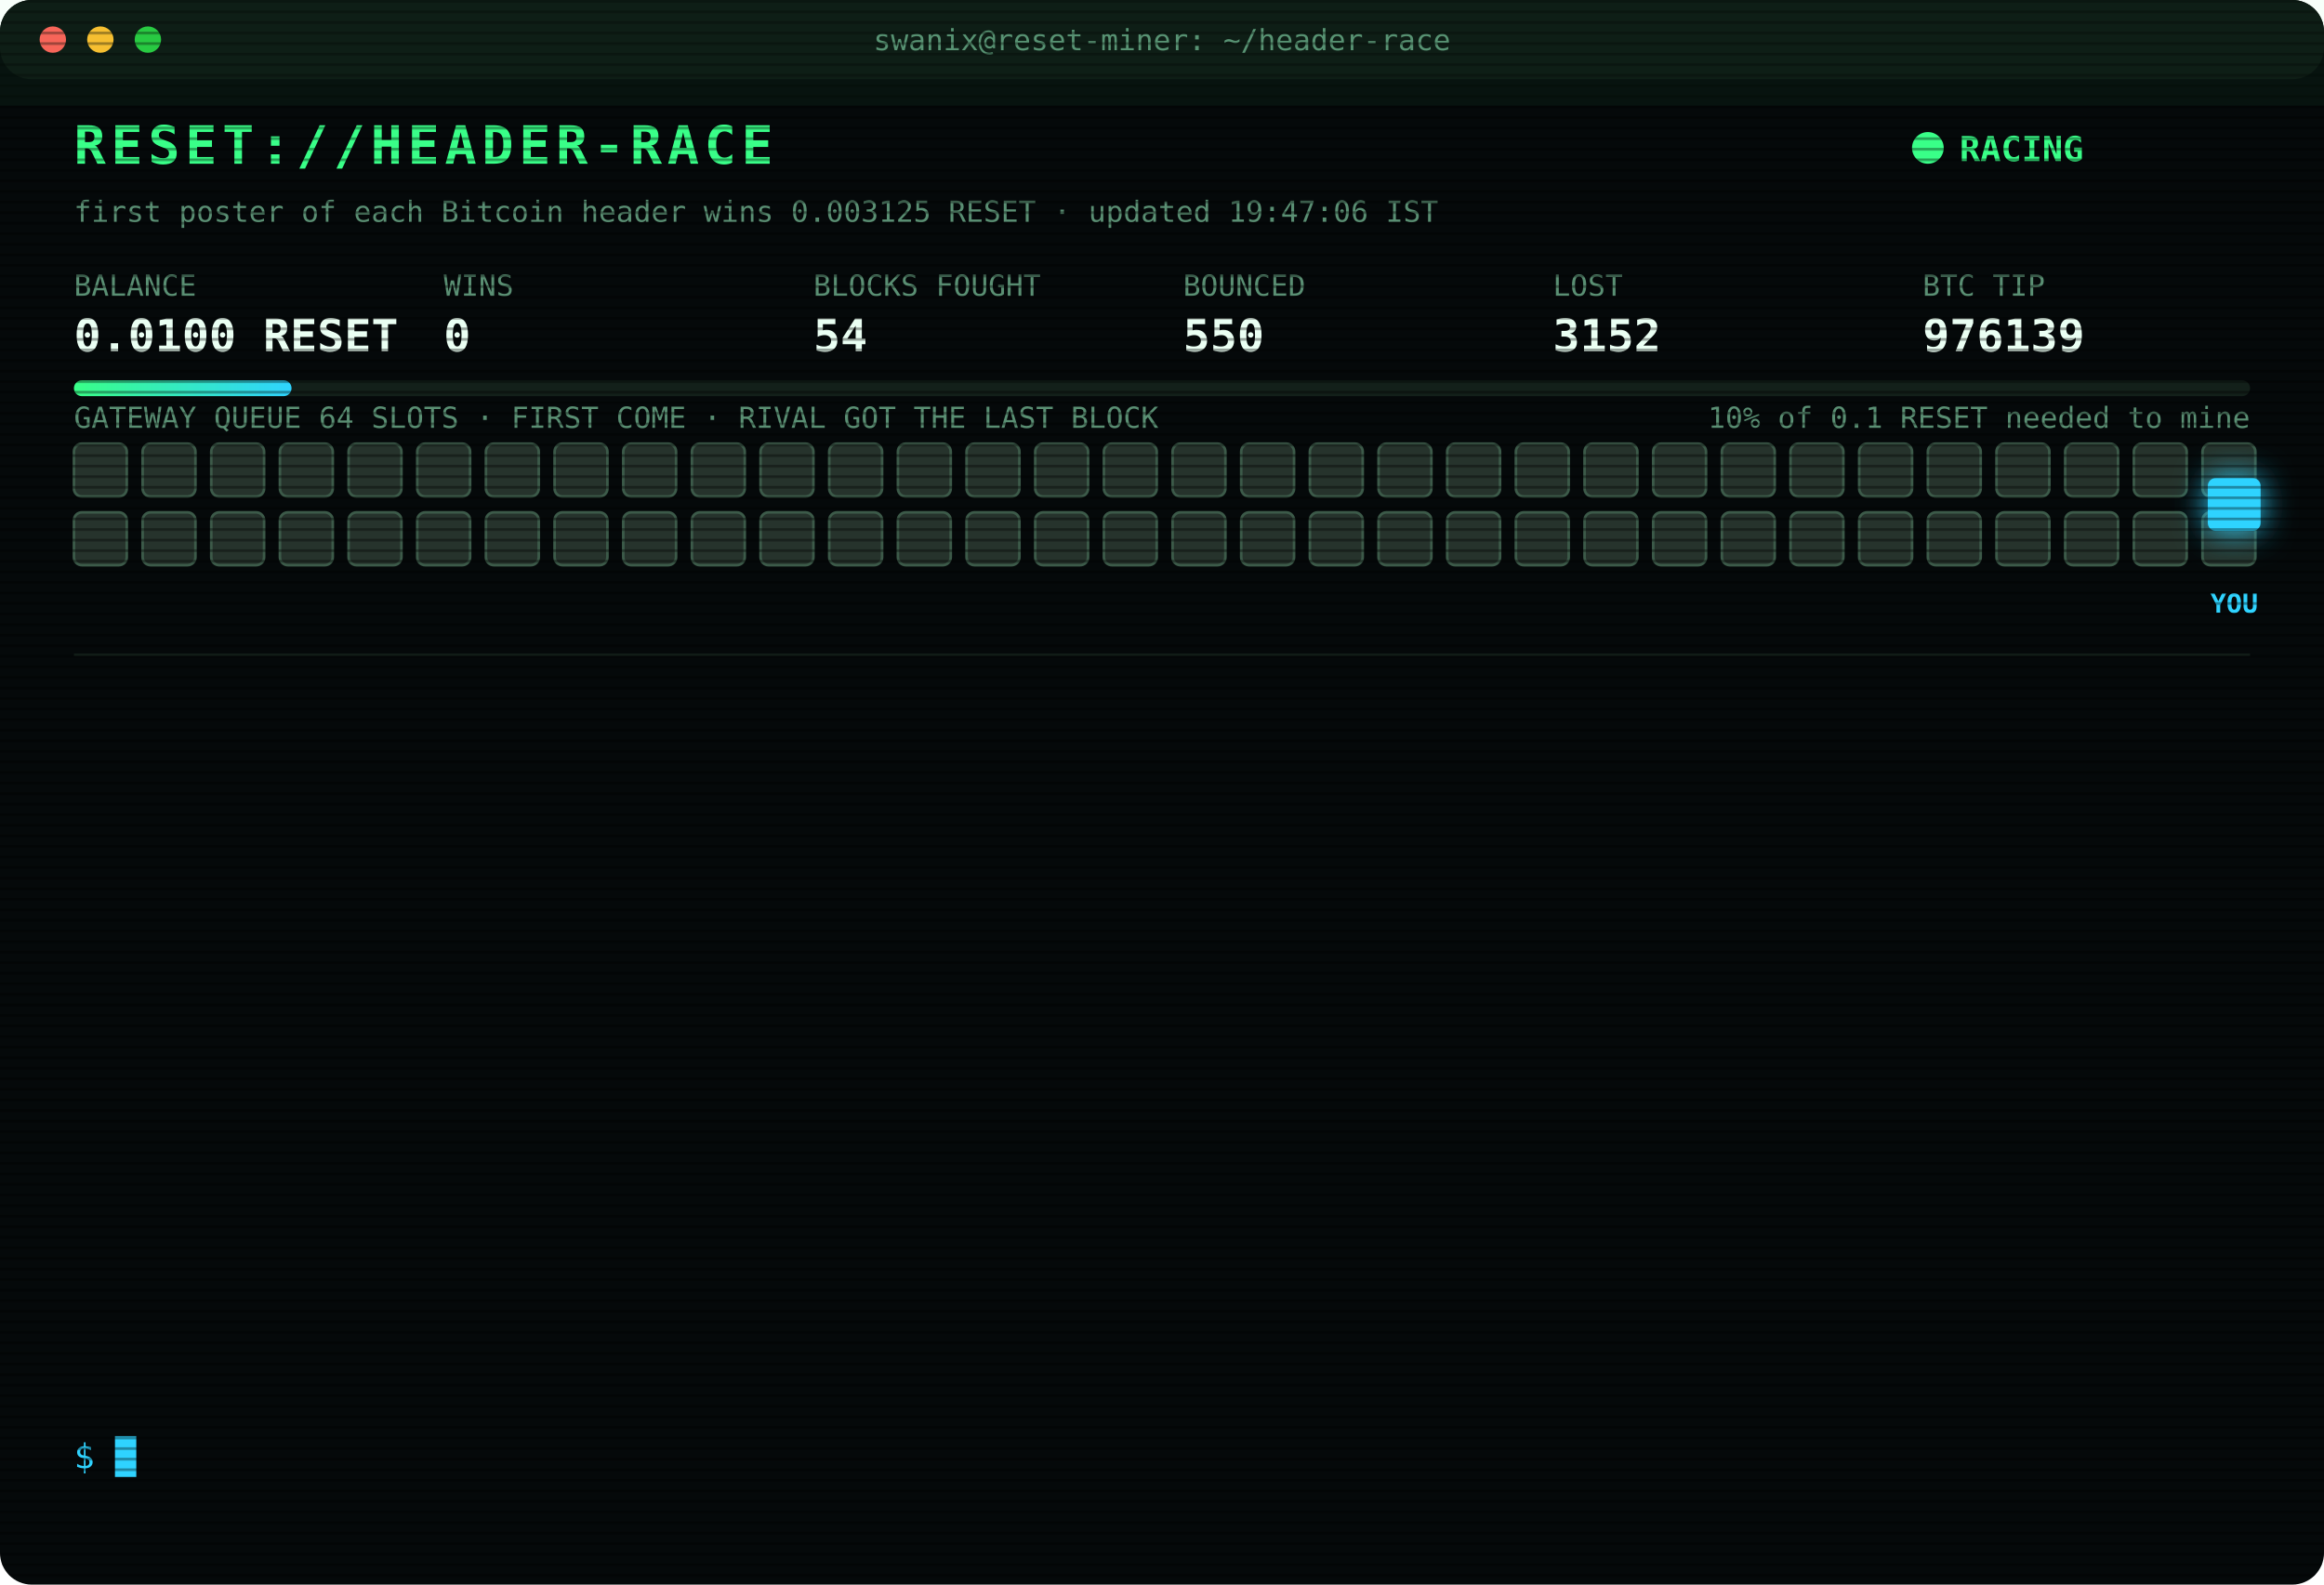
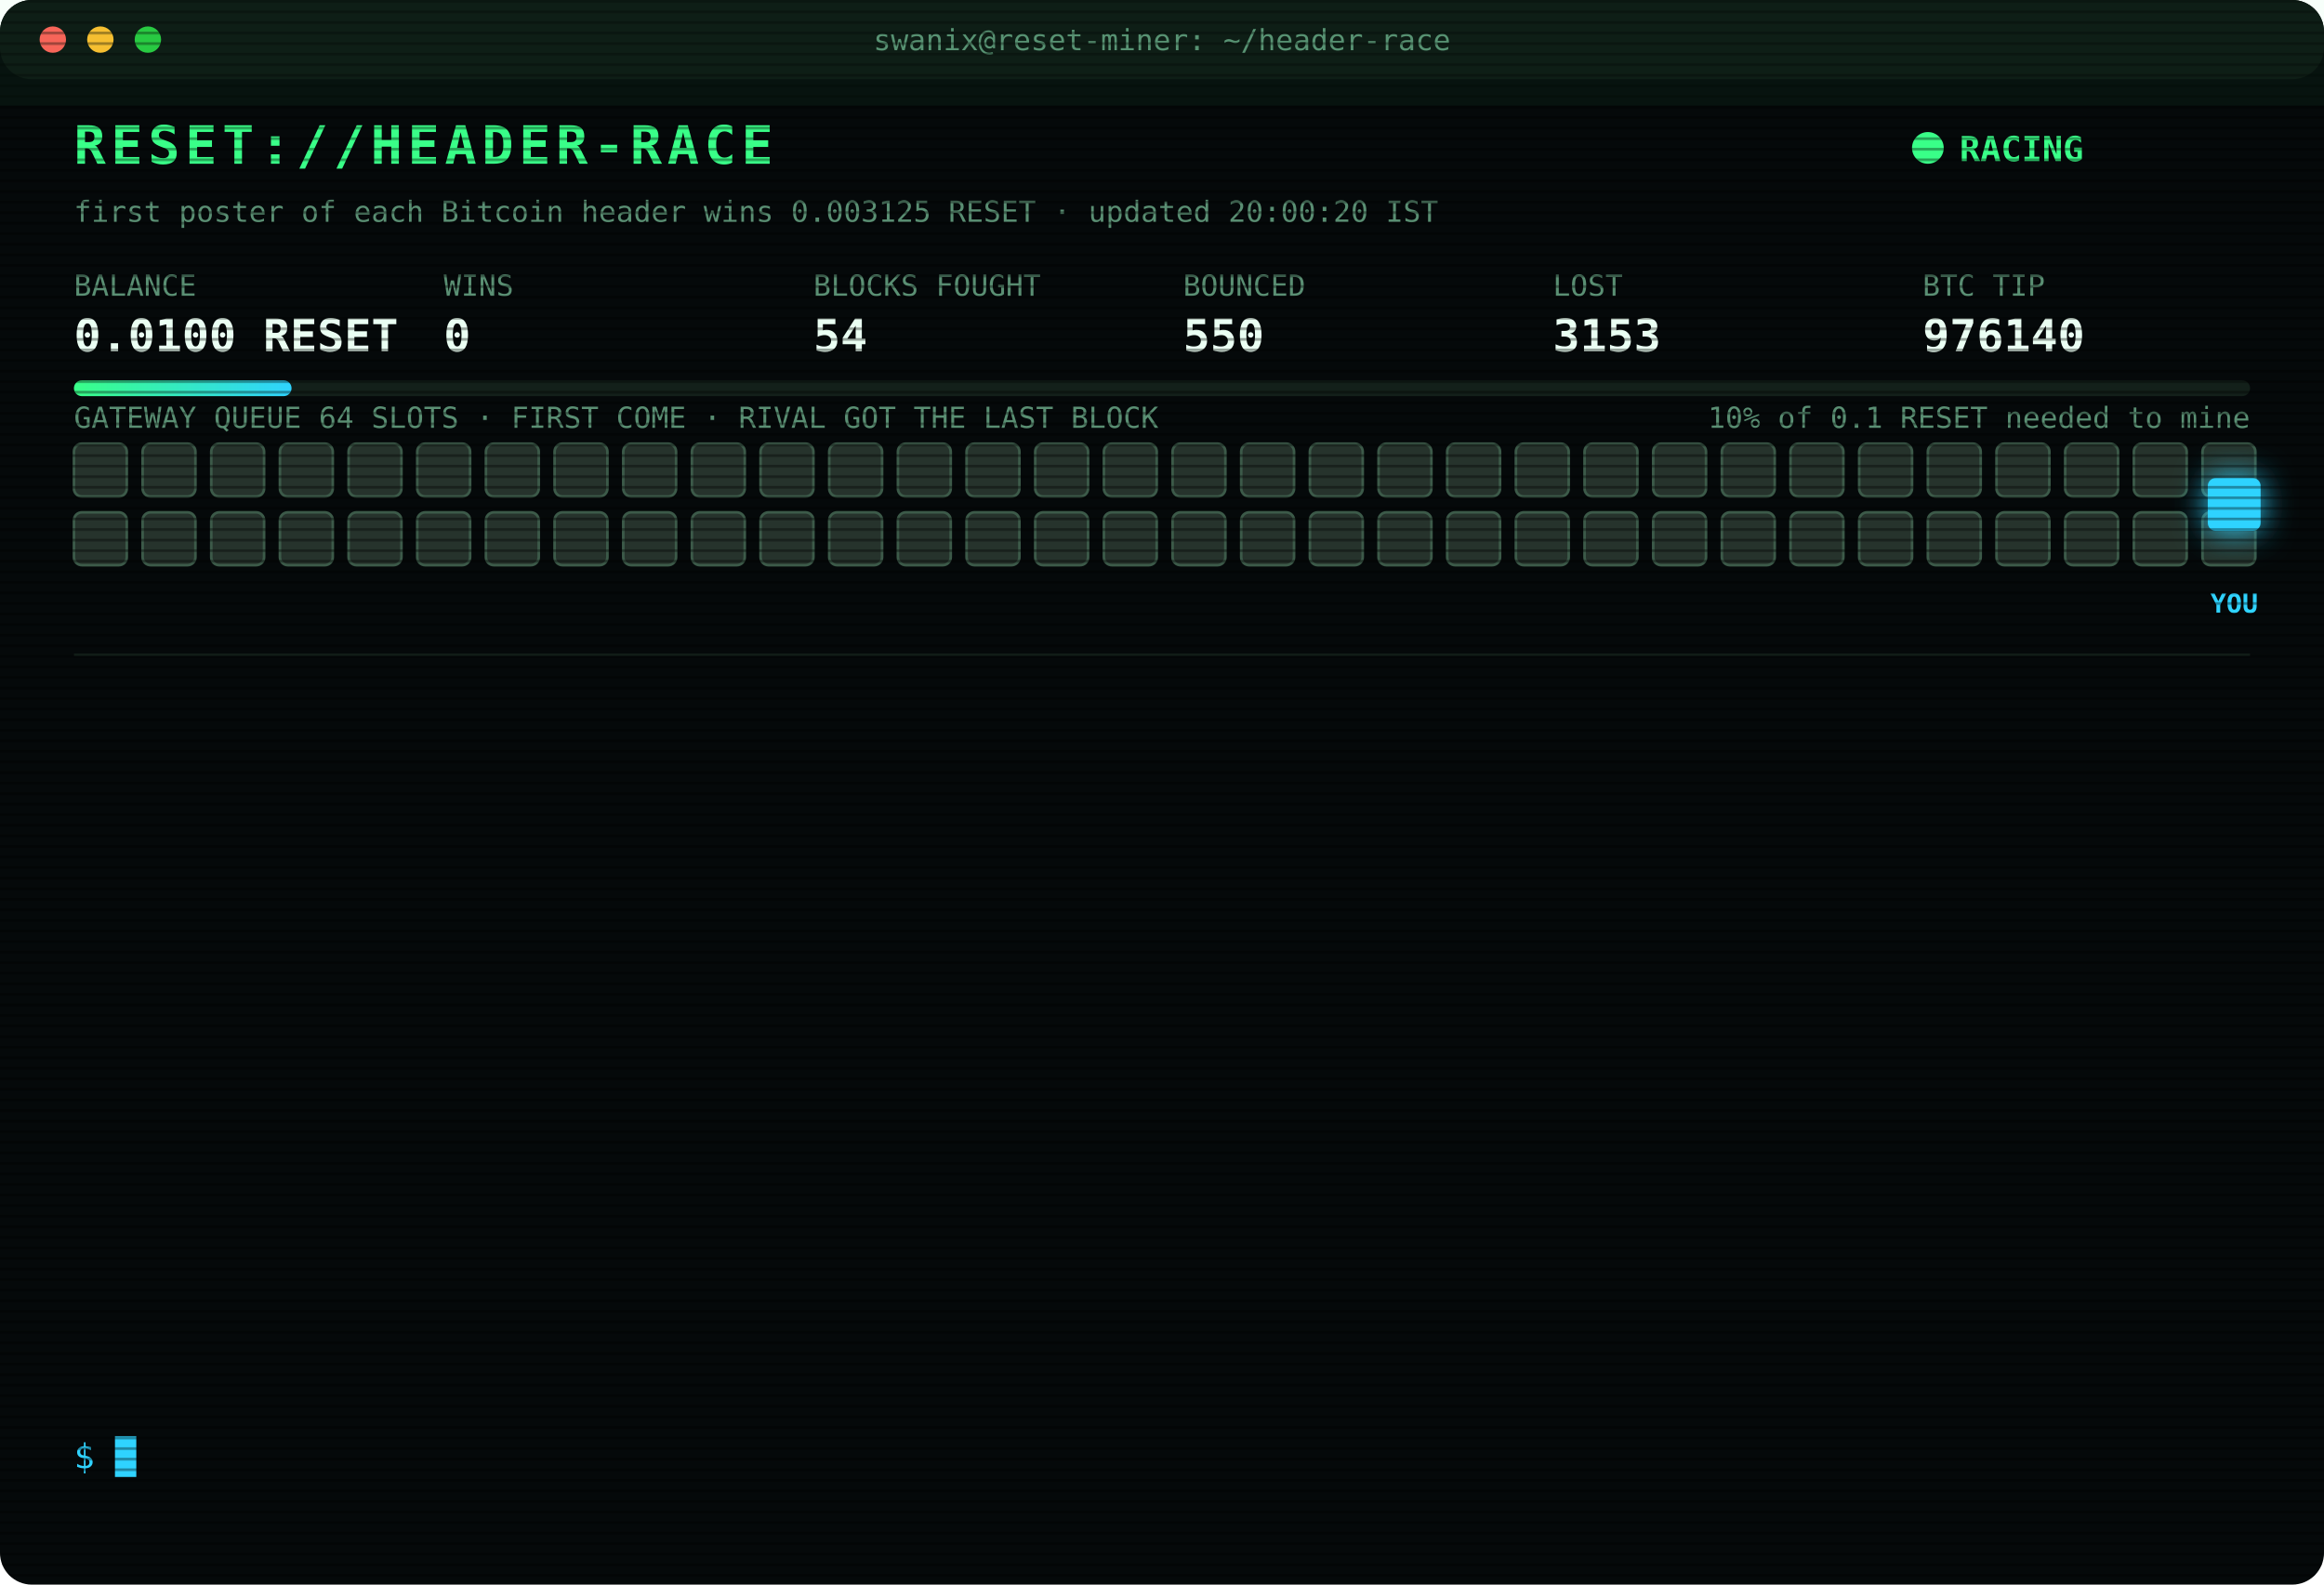
<svg xmlns="http://www.w3.org/2000/svg" width="880" height="600" viewBox="0 0 880 600" font-family="ui-monospace,SFMono-Regular,Menlo,Consolas,monospace">
  <style>
text{font-size:13px;fill:#7CFFB2}
.title{font-size:20px;font-weight:700;fill:#39FF88;letter-spacing:2px;animation:glitch 3s infinite steps(1)}
.sub{fill:#2fd3ff}.k{fill:#5a8f73;font-size:11px}.v{font-size:17px;font-weight:700;fill:#eafff3}
.ts{fill:#3f6b56}.boot{fill:#2fd3ff}.dim{fill:#5a8f73}.bad{fill:#ff4d6d}.warn{fill:#ffd23f}.mag{fill:#ff5cf0}.win{fill:#39FF88;font-weight:700}
.tag{font-size:10px;fill:#2fd3ff;font-weight:700}
.rival{fill:#26332c;stroke:#3c5a49;animation:jam 1.2s infinite alternate}
.idle{fill:#141c18;stroke:#22302a;animation:breathe 4s infinite}
.me{fill:#2fd3ff;filter:drop-shadow(0 0 6px #2fd3ff)}
.hover{animation:nudge 1.1s infinite ease-in-out}.bounce{animation:kick 1.4s infinite}
.ln{opacity:0;animation:in .4s forwards}
.cur{animation:blink 1s infinite steps(1)}
.scan{animation:scan 6s infinite linear}
.led{animation:blink 1.4s infinite}
@keyframes in{from{opacity:0;transform:translateX(-6px)}to{opacity:1;transform:none}}
@keyframes blink{50%{opacity:0}}
@keyframes jam{to{fill:#33463b}}
@keyframes breathe{50%{opacity:.4}}
@keyframes nudge{50%{transform:translateX(-10px)}}
@keyframes kick{0%,100%{transform:none}30%{transform:translateX(-14px)}55%{transform:translateX(10px) translateY(-6px)}}
@keyframes glitch{0%,92%{transform:none}93%{transform:translateX(2px);fill:#ff4d6d}95%{transform:translateX(-2px);fill:#2fd3ff}97%{transform:none}}
@keyframes scan{from{transform:translateY(-40px)}to{transform:translateY(600px)}}
</style>
  <defs>
    <pattern id="sl" width="4" height="4" patternUnits="userSpaceOnUse">
      <rect width="4" height="1" fill="#000" opacity=".35" />
    </pattern>
    <linearGradient id="bar">
      <stop offset="0" stop-color="#39FF88" />
      <stop offset="1" stop-color="#2fd3ff" />
    </linearGradient>
  </defs>
  <rect width="880" height="600" rx="12" fill="#05090a" />
  <rect width="880" height="30" rx="12" fill="#0d1512" />
  <circle cx="20" cy="15" r="5" fill="#ff5f57" />
  <circle cx="38" cy="15" r="5" fill="#febc2e" />
  <circle cx="56" cy="15" r="5" fill="#28c840" />
  <text x="440" y="19" text-anchor="middle" class="k">swanix@reset-miner: ~/header-race</text>
  <text x="28" y="62" class="title">RESET://HEADER-RACE</text>
  <circle class="led" cx="730" cy="56" r="6" fill="#39FF88" />
  <text x="742" y="61" class="win">RACING</text>
-   <text x="28" y="84" class="k">first poster of each Bitcoin header wins 0.003125 RESET · updated 19:47:06 IST</text>
+   <text x="28" y="84" class="k">first poster of each Bitcoin header wins 0.003125 RESET · updated 20:00:20 IST</text>
  <text x="28" y="112" class="k">BALANCE</text>
  <text x="28" y="133" class="v">0.0100 RESET</text>
  <text x="168" y="112" class="k">WINS</text>
  <text x="168" y="133" class="v">0</text>
  <text x="308" y="112" class="k">BLOCKS FOUGHT</text>
  <text x="308" y="133" class="v">54</text>
  <text x="448" y="112" class="k">BOUNCED</text>
  <text x="448" y="133" class="v">550</text>
  <text x="588" y="112" class="k">LOST</text>
-   <text x="588" y="133" class="v">3152</text>
+   <text x="588" y="133" class="v">3153</text>
  <text x="728" y="112" class="k">BTC TIP</text>
-   <text x="728" y="133" class="v">976139</text>
+   <text x="728" y="133" class="v">976140</text>
  <rect x="28" y="144" width="824" height="6" rx="3" fill="#13201a" />
  <rect x="28" y="144" width="82.4" height="6" rx="3" fill="url(#bar)" />
  <text x="852" y="162" text-anchor="end" class="k">10% of 0.1 RESET needed to mine</text>
  <text x="28" y="162" class="k">GATEWAY QUEUE 64 SLOTS · FIRST COME · RIVAL GOT THE LAST BLOCK</text>
  <rect class="rival" x="28" y="168" width="20" height="20" rx="3" style="animation-delay:0.00s" />
  <rect class="rival" x="54" y="168" width="20" height="20" rx="3" style="animation-delay:0.05s" />
  <rect class="rival" x="80" y="168" width="20" height="20" rx="3" style="animation-delay:0.10s" />
  <rect class="rival" x="106" y="168" width="20" height="20" rx="3" style="animation-delay:0.15s" />
  <rect class="rival" x="132" y="168" width="20" height="20" rx="3" style="animation-delay:0.20s" />
  <rect class="rival" x="158" y="168" width="20" height="20" rx="3" style="animation-delay:0.25s" />
  <rect class="rival" x="184" y="168" width="20" height="20" rx="3" style="animation-delay:0.30s" />
  <rect class="rival" x="210" y="168" width="20" height="20" rx="3" style="animation-delay:0.35s" />
  <rect class="rival" x="236" y="168" width="20" height="20" rx="3" style="animation-delay:0.40s" />
  <rect class="rival" x="262" y="168" width="20" height="20" rx="3" style="animation-delay:0.45s" />
  <rect class="rival" x="288" y="168" width="20" height="20" rx="3" style="animation-delay:0.50s" />
  <rect class="rival" x="314" y="168" width="20" height="20" rx="3" style="animation-delay:0.55s" />
  <rect class="rival" x="340" y="168" width="20" height="20" rx="3" style="animation-delay:0.60s" />
  <rect class="rival" x="366" y="168" width="20" height="20" rx="3" style="animation-delay:0.65s" />
  <rect class="rival" x="392" y="168" width="20" height="20" rx="3" style="animation-delay:0.70s" />
  <rect class="rival" x="418" y="168" width="20" height="20" rx="3" style="animation-delay:0.75s" />
  <rect class="rival" x="444" y="168" width="20" height="20" rx="3" style="animation-delay:0.80s" />
  <rect class="rival" x="470" y="168" width="20" height="20" rx="3" style="animation-delay:0.85s" />
  <rect class="rival" x="496" y="168" width="20" height="20" rx="3" style="animation-delay:0.90s" />
  <rect class="rival" x="522" y="168" width="20" height="20" rx="3" style="animation-delay:0.95s" />
  <rect class="rival" x="548" y="168" width="20" height="20" rx="3" style="animation-delay:1.00s" />
  <rect class="rival" x="574" y="168" width="20" height="20" rx="3" style="animation-delay:1.05s" />
  <rect class="rival" x="600" y="168" width="20" height="20" rx="3" style="animation-delay:1.10s" />
  <rect class="rival" x="626" y="168" width="20" height="20" rx="3" style="animation-delay:1.15s" />
  <rect class="rival" x="652" y="168" width="20" height="20" rx="3" style="animation-delay:1.20s" />
  <rect class="rival" x="678" y="168" width="20" height="20" rx="3" style="animation-delay:1.25s" />
  <rect class="rival" x="704" y="168" width="20" height="20" rx="3" style="animation-delay:1.30s" />
  <rect class="rival" x="730" y="168" width="20" height="20" rx="3" style="animation-delay:1.35s" />
  <rect class="rival" x="756" y="168" width="20" height="20" rx="3" style="animation-delay:1.40s" />
  <rect class="rival" x="782" y="168" width="20" height="20" rx="3" style="animation-delay:1.45s" />
  <rect class="rival" x="808" y="168" width="20" height="20" rx="3" style="animation-delay:1.50s" />
  <rect class="rival" x="834" y="168" width="20" height="20" rx="3" style="animation-delay:1.55s" />
  <rect class="rival" x="28" y="194" width="20" height="20" rx="3" style="animation-delay:1.60s" />
  <rect class="rival" x="54" y="194" width="20" height="20" rx="3" style="animation-delay:1.65s" />
  <rect class="rival" x="80" y="194" width="20" height="20" rx="3" style="animation-delay:1.70s" />
  <rect class="rival" x="106" y="194" width="20" height="20" rx="3" style="animation-delay:1.75s" />
  <rect class="rival" x="132" y="194" width="20" height="20" rx="3" style="animation-delay:1.80s" />
  <rect class="rival" x="158" y="194" width="20" height="20" rx="3" style="animation-delay:1.85s" />
  <rect class="rival" x="184" y="194" width="20" height="20" rx="3" style="animation-delay:1.90s" />
  <rect class="rival" x="210" y="194" width="20" height="20" rx="3" style="animation-delay:1.95s" />
  <rect class="rival" x="236" y="194" width="20" height="20" rx="3" style="animation-delay:2.00s" />
  <rect class="rival" x="262" y="194" width="20" height="20" rx="3" style="animation-delay:2.05s" />
  <rect class="rival" x="288" y="194" width="20" height="20" rx="3" style="animation-delay:2.10s" />
  <rect class="rival" x="314" y="194" width="20" height="20" rx="3" style="animation-delay:2.15s" />
  <rect class="rival" x="340" y="194" width="20" height="20" rx="3" style="animation-delay:2.20s" />
  <rect class="rival" x="366" y="194" width="20" height="20" rx="3" style="animation-delay:2.25s" />
  <rect class="rival" x="392" y="194" width="20" height="20" rx="3" style="animation-delay:2.30s" />
  <rect class="rival" x="418" y="194" width="20" height="20" rx="3" style="animation-delay:2.35s" />
  <rect class="rival" x="444" y="194" width="20" height="20" rx="3" style="animation-delay:2.40s" />
  <rect class="rival" x="470" y="194" width="20" height="20" rx="3" style="animation-delay:2.45s" />
  <rect class="rival" x="496" y="194" width="20" height="20" rx="3" style="animation-delay:2.50s" />
  <rect class="rival" x="522" y="194" width="20" height="20" rx="3" style="animation-delay:2.55s" />
  <rect class="rival" x="548" y="194" width="20" height="20" rx="3" style="animation-delay:2.60s" />
  <rect class="rival" x="574" y="194" width="20" height="20" rx="3" style="animation-delay:2.65s" />
  <rect class="rival" x="600" y="194" width="20" height="20" rx="3" style="animation-delay:2.70s" />
  <rect class="rival" x="626" y="194" width="20" height="20" rx="3" style="animation-delay:2.75s" />
  <rect class="rival" x="652" y="194" width="20" height="20" rx="3" style="animation-delay:2.80s" />
  <rect class="rival" x="678" y="194" width="20" height="20" rx="3" style="animation-delay:2.85s" />
  <rect class="rival" x="704" y="194" width="20" height="20" rx="3" style="animation-delay:2.90s" />
  <rect class="rival" x="730" y="194" width="20" height="20" rx="3" style="animation-delay:2.95s" />
  <rect class="rival" x="756" y="194" width="20" height="20" rx="3" style="animation-delay:3.00s" />
  <rect class="rival" x="782" y="194" width="20" height="20" rx="3" style="animation-delay:3.05s" />
  <rect class="rival" x="808" y="194" width="20" height="20" rx="3" style="animation-delay:3.10s" />
  <rect class="rival" x="834" y="194" width="20" height="20" rx="3" style="animation-delay:3.15s" />
  <g class="hover">
    <rect class="me" x="836" y="181" width="20" height="20" rx="3" />
    <text class="tag" x="846" y="232" text-anchor="middle">YOU</text>
  </g>
  <line x1="28" x2="852" y1="248" y2="248" stroke="#13201a" />
  <g class="ln" style="animation-delay:0.40s">
-     <text x="28" y="270" class="ts">17:58:43</text>
-     <text x="104" y="270" class="bad">[LOST] #976126 taken by a rival miner</text>
+     <text x="28" y="270" class="ts">18:12:24</text>
+     <text x="104" y="270" class="bad">[LOST] #976127 taken by a rival miner</text>
  </g>
  <g class="ln" style="animation-delay:0.65s">
-     <text x="28" y="292" class="ts">18:12:24</text>
-     <text x="104" y="292" class="bad">[LOST] #976127 taken by a rival miner</text>
+     <text x="28" y="292" class="ts">18:16:41</text>
+     <text x="104" y="292" class="bad">[LOST] #976128 taken by a rival miner</text>
  </g>
  <g class="ln" style="animation-delay:0.90s">
-     <text x="28" y="314" class="ts">18:16:41</text>
-     <text x="104" y="314" class="bad">[LOST] #976128 taken by a rival miner</text>
+     <text x="28" y="314" class="ts">18:28:40</text>
+     <text x="104" y="314" class="bad">[LOST] #976130 taken by a rival miner</text>
  </g>
  <g class="ln" style="animation-delay:1.15s">
-     <text x="28" y="336" class="ts">18:28:40</text>
-     <text x="104" y="336" class="bad">[LOST] #976130 taken by a rival miner</text>
+     <text x="28" y="336" class="ts">18:33:06</text>
+     <text x="104" y="336" class="bad">[LOST] #976131 taken by a rival miner</text>
  </g>
  <g class="ln" style="animation-delay:1.40s">
-     <text x="28" y="358" class="ts">18:33:06</text>
-     <text x="104" y="358" class="bad">[LOST] #976131 taken by a rival miner</text>
+     <text x="28" y="358" class="ts">18:48:31</text>
+     <text x="104" y="358" class="bad">[LOST] #976132 taken by a rival miner</text>
  </g>
  <g class="ln" style="animation-delay:1.65s">
-     <text x="28" y="380" class="ts">18:48:31</text>
-     <text x="104" y="380" class="bad">[LOST] #976132 taken by a rival miner</text>
+     <text x="28" y="380" class="ts">18:50:06</text>
+     <text x="104" y="380" class="bad">[LOST] #976133 taken by a rival miner</text>
  </g>
  <g class="ln" style="animation-delay:1.90s">
-     <text x="28" y="402" class="ts">18:50:06</text>
-     <text x="104" y="402" class="bad">[LOST] #976133 taken by a rival miner</text>
+     <text x="28" y="402" class="ts">18:53:09</text>
+     <text x="104" y="402" class="bad">[LOST] #976134 taken by a rival miner</text>
  </g>
  <g class="ln" style="animation-delay:2.15s">
-     <text x="28" y="424" class="ts">18:53:09</text>
-     <text x="104" y="424" class="bad">[LOST] #976134 taken by a rival miner</text>
+     <text x="28" y="424" class="ts">18:53:18</text>
+     <text x="104" y="424" class="bad">[LOST] #976135 taken by a rival miner</text>
  </g>
  <g class="ln" style="animation-delay:2.40s">
-     <text x="28" y="446" class="ts">18:53:18</text>
-     <text x="104" y="446" class="bad">[LOST] #976135 taken by a rival miner</text>
+     <text x="28" y="446" class="ts">18:55:42</text>
+     <text x="104" y="446" class="bad">[LOST] #976136 taken by a rival miner</text>
  </g>
  <g class="ln" style="animation-delay:2.65s">
-     <text x="28" y="468" class="ts">18:55:42</text>
-     <text x="104" y="468" class="bad">[LOST] #976136 taken by a rival miner</text>
+     <text x="28" y="468" class="ts">19:14:15</text>
+     <text x="104" y="468" class="bad">[LOST] #976137 taken by a rival miner</text>
  </g>
  <g class="ln" style="animation-delay:2.90s">
-     <text x="28" y="490" class="ts">19:14:15</text>
-     <text x="104" y="490" class="bad">[LOST] #976137 taken by a rival miner</text>
+     <text x="28" y="490" class="ts">19:45:47</text>
+     <text x="104" y="490" class="bad">[LOST] #976138 taken by a rival miner</text>
  </g>
  <g class="ln" style="animation-delay:3.15s">
-     <text x="28" y="512" class="ts">19:45:47</text>
-     <text x="104" y="512" class="bad">[LOST] #976138 taken by a rival miner</text>
+     <text x="28" y="512" class="ts">19:47:06</text>
+     <text x="104" y="512" class="bad">[LOST] #976139 taken by a rival miner</text>
  </g>
  <g class="ln" style="animation-delay:3.40s">
-     <text x="28" y="534" class="ts">19:47:06</text>
-     <text x="104" y="534" class="bad">[LOST] #976139 taken by a rival miner</text>
+     <text x="28" y="534" class="ts">20:00:20</text>
+     <text x="104" y="534" class="bad">[LOST] #976140 taken by a rival miner</text>
  </g>
  <text x="28" y="556" class="sub">$ <tspan class="cur">█</tspan>
  </text>
  <rect width="880" height="600" rx="12" fill="url(#sl)" pointer-events="none" />
  <rect class="scan" width="880" height="40" fill="#39FF88" opacity=".04" />
</svg>
